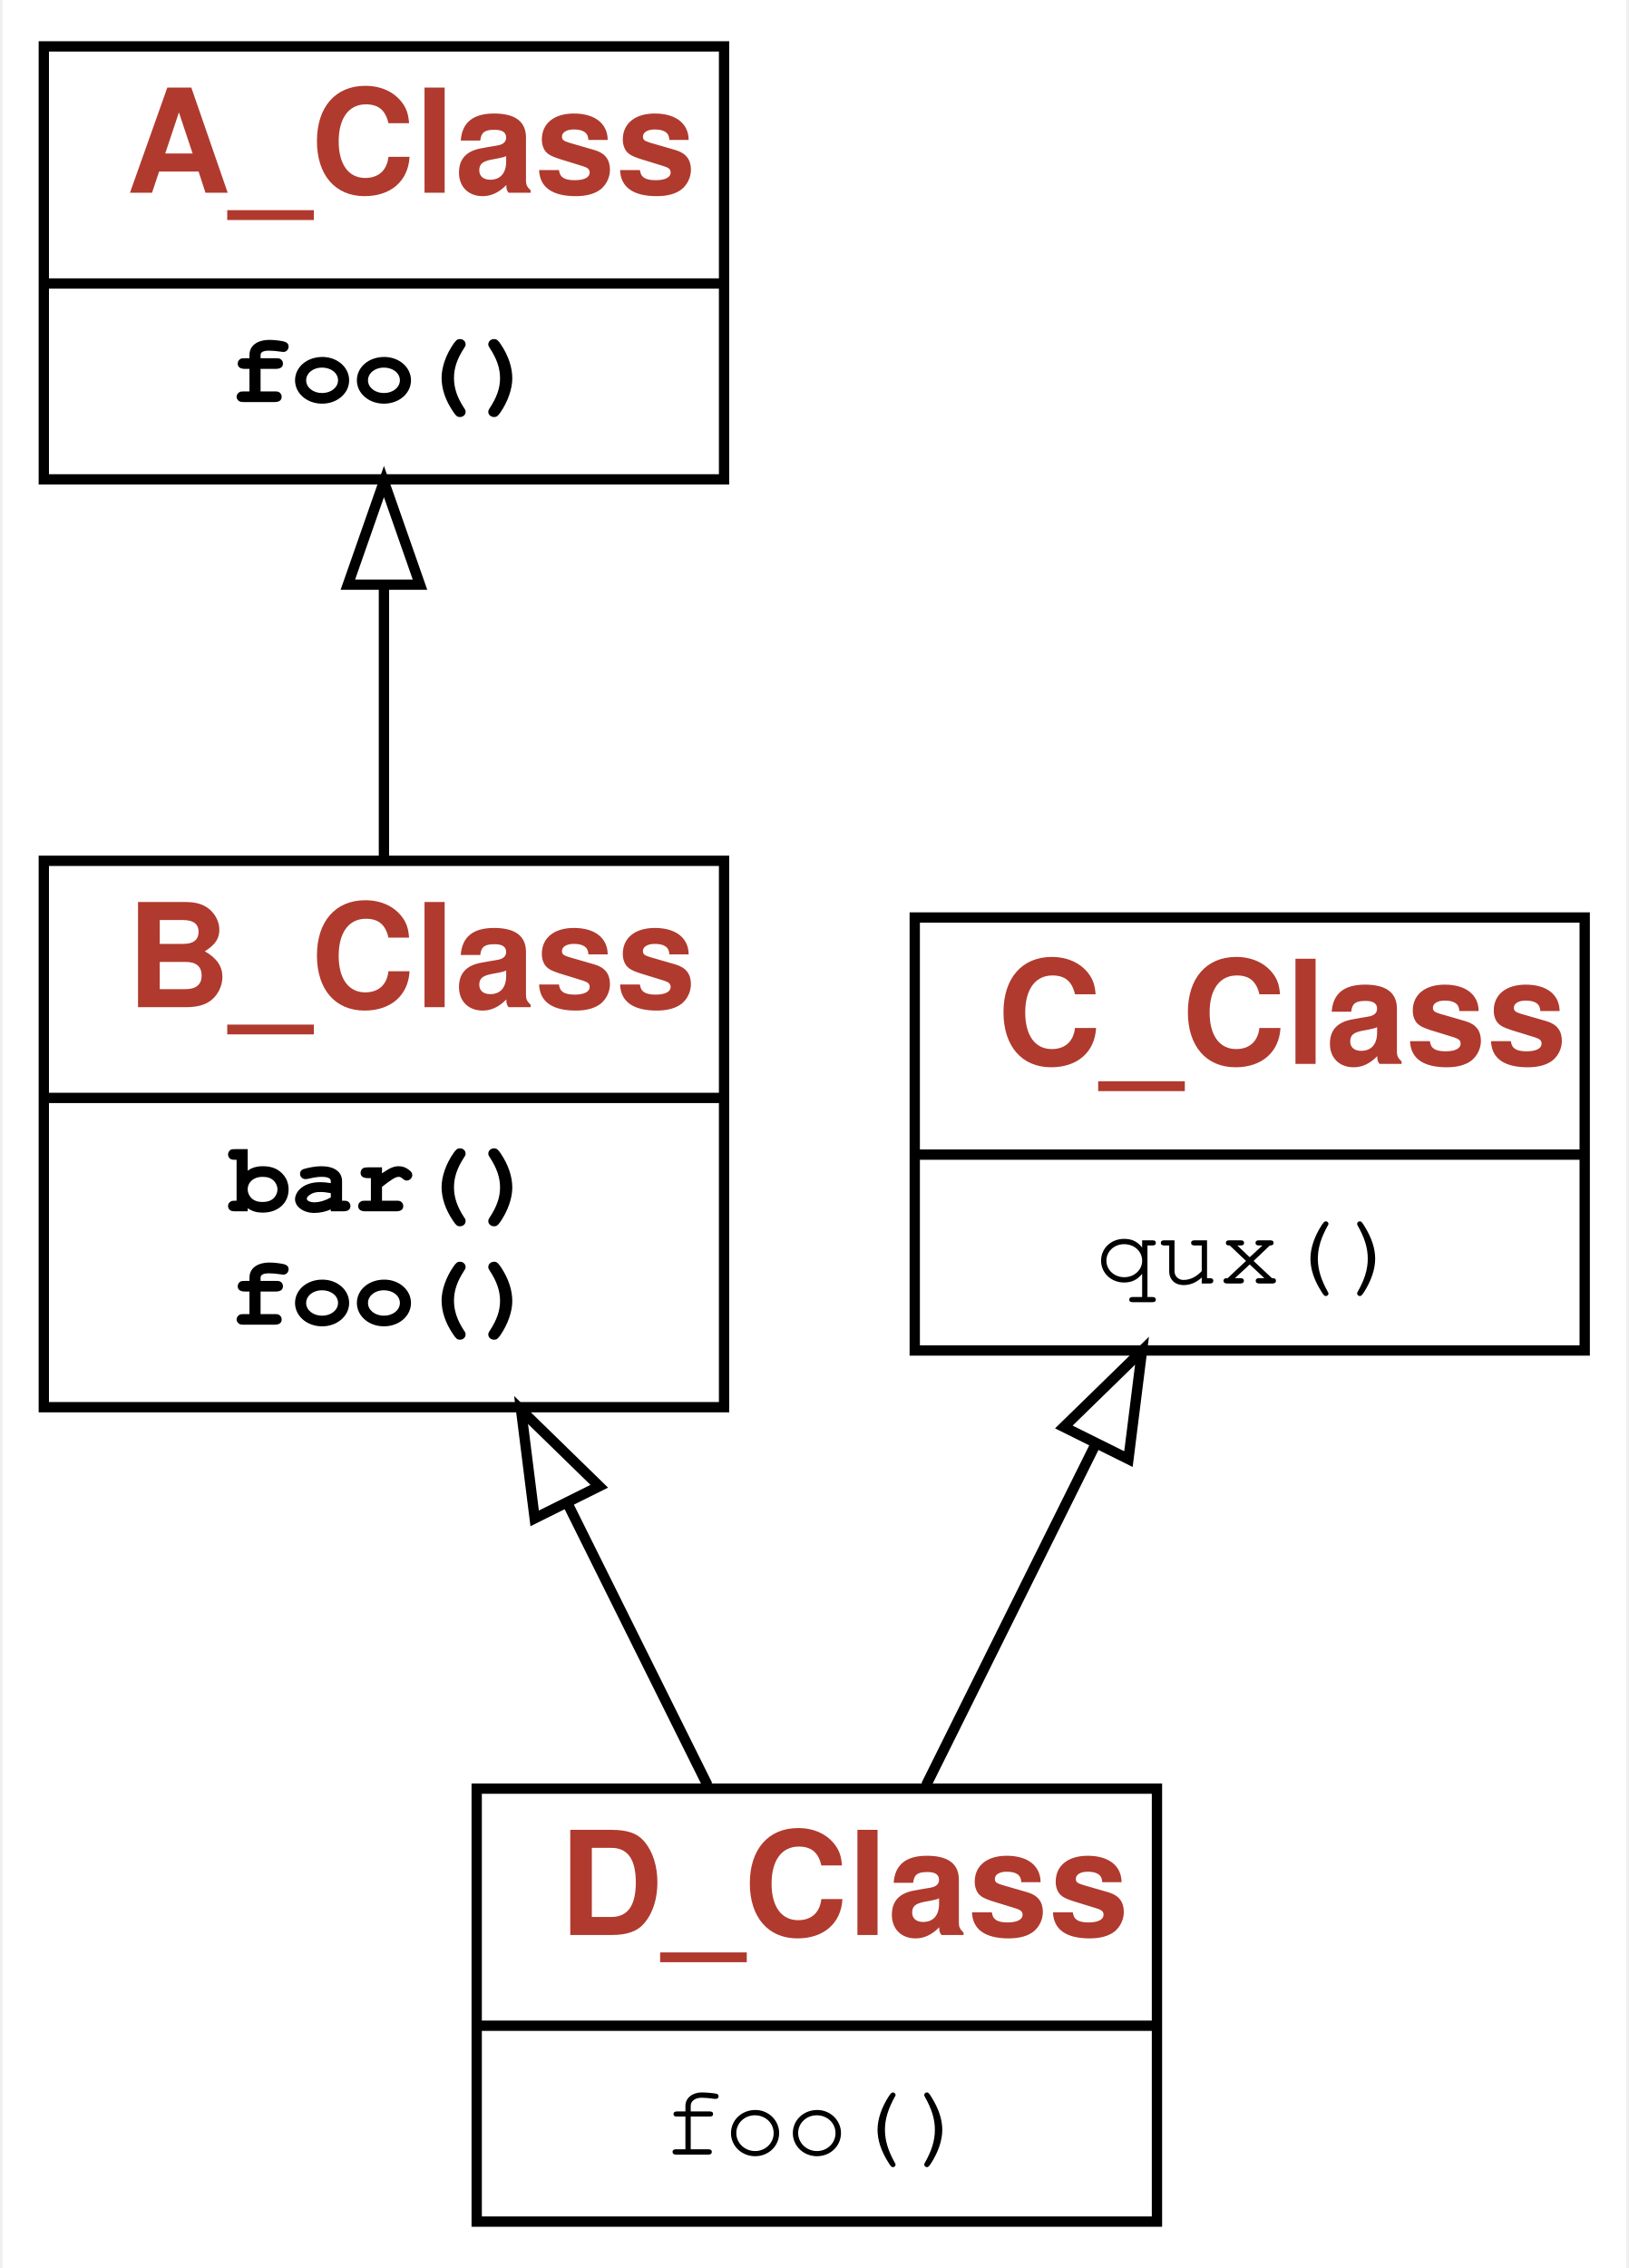
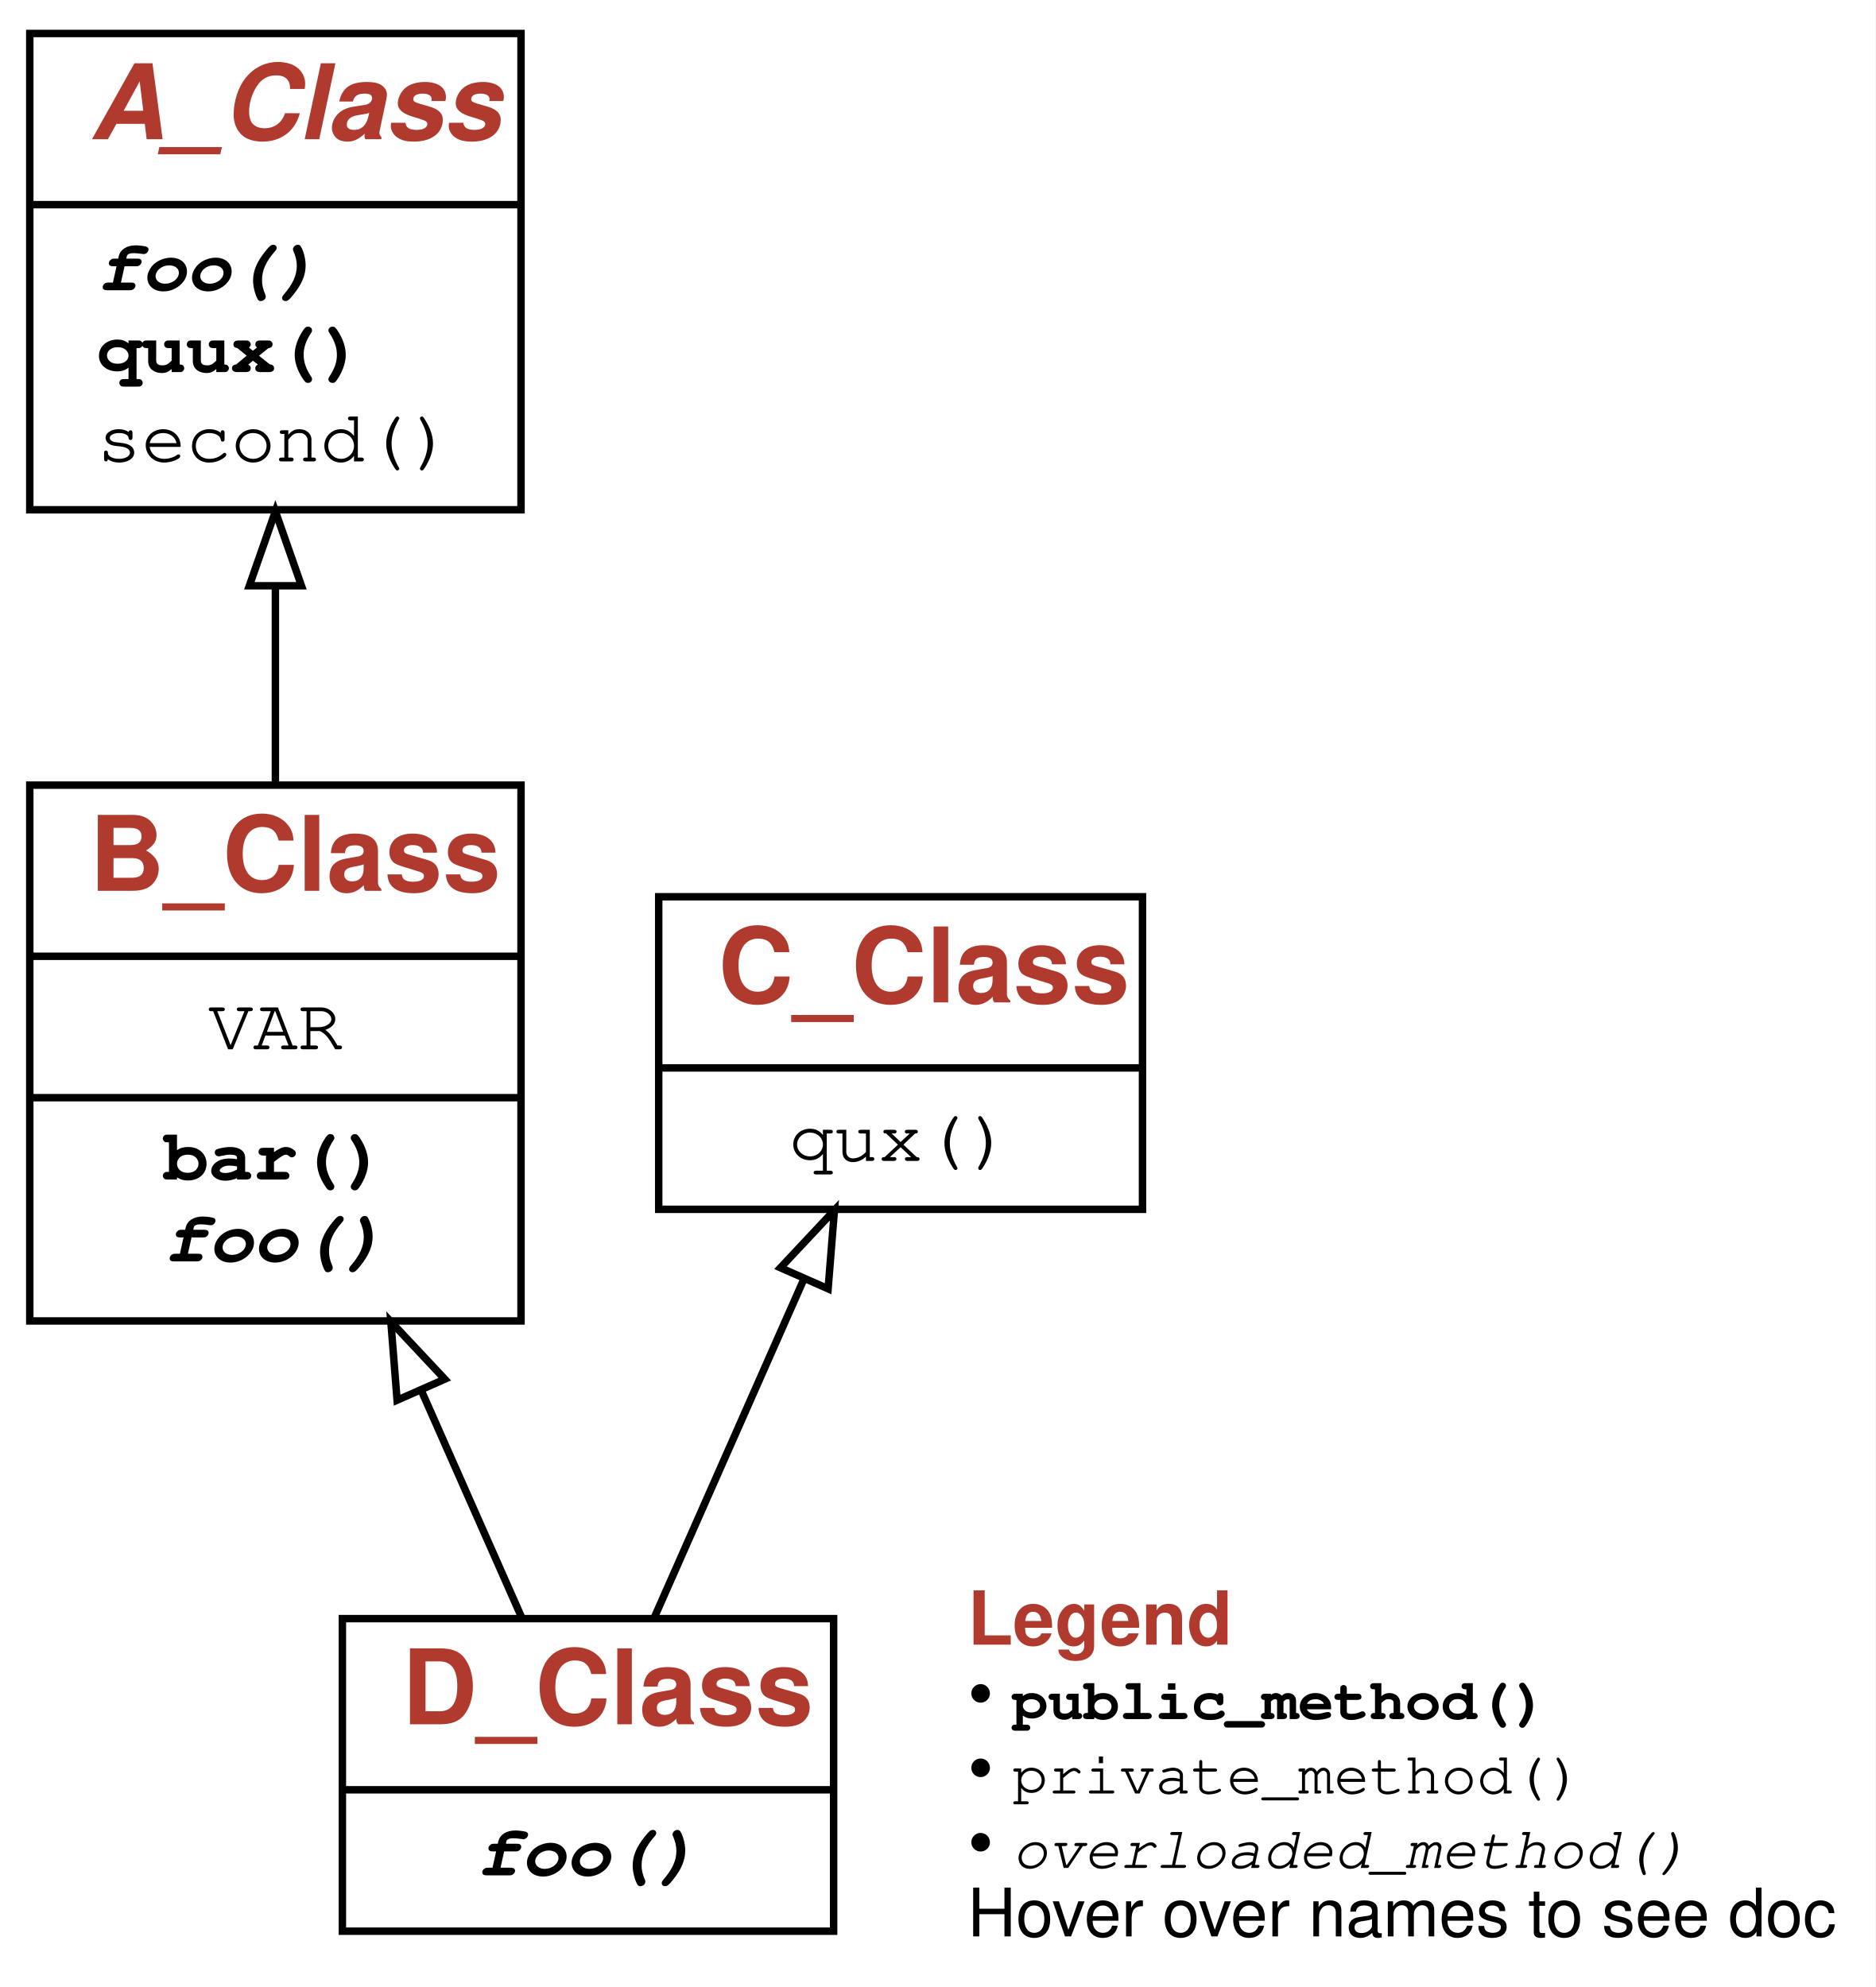
- <svg xmlns="http://www.w3.org/2000/svg" xmlns:xlink="http://www.w3.org/1999/xlink" width="158pt" height="220pt" viewBox="0.00 0.00 157.50 220.00">
-   <g id="graph0" class="graph" transform="scale(1 1) rotate(0) translate(4 216)">
+ <svg xmlns="http://www.w3.org/2000/svg" xmlns:xlink="http://www.w3.org/1999/xlink" width="252pt" height="267pt" viewBox="0.00 0.00 252.00 267.00">
+   <g id="graph0" class="graph" transform="scale(1 1) rotate(0) translate(4 263)">
    <g id="a_graph0">
      <a xlink:title="D_Class class hierarchy">
-         <polygon fill="#ffffff" stroke="transparent" points="-4,4 -4,-216 153.5,-216 153.5,4 -4,4" />
+         <polygon fill="white" stroke="transparent" points="-4,4 -4,-263 248,-263 248,4 -4,4" />
      </a>
    </g>
    <g id="node1" class="node">
      <g id="a_node1">
-         <a xlink:href="#" xlink:title="class D_Class">
-           <polygon fill="none" stroke="#000000" points="42,-.5 42,-42.5 108,-42.5 108,-.5 42,-.5" />
-           <text text-anchor="start" x="50" y="-28.3" font-family="Patua One, Helvetica, sans-serif" font-weight="bold" font-size="14.00" fill="#b03a2e">D_Class</text>
-           <polyline fill="none" stroke="#000000" points="42,-19.5 108,-19.5 " />
+         <a xlink:href="#" xlink:title="class D_Class:&#10;A subclass inheriting from multiple superclasses.&#10;Comes with a fairly long, but meaningless documentation.">
+           <polygon fill="none" stroke="black" points="42,-3.5 42,-45.5 108,-45.5 108,-3.5 42,-3.5" />
+           <text text-anchor="start" x="50" y="-31.3" font-family="Patua One, Helvetica, sans-serif" font-weight="bold" font-size="14.00" fill="#b03a2e">D_Class</text>
+           <polyline fill="none" stroke="black" points="42,-22.5 108,-22.5 " />
          <g id="a_node1_0">
            <a xlink:href="#" xlink:title="D_Class">
              <g id="a_node1_1">
-                 <a xlink:href="#" xlink:title="foo(self)">
-                   <text text-anchor="start" x="60" y="-7" font-family="'Fira Mono', 'Source Code Pro', 'Courier', monospace" font-size="10.00" fill="#000000">foo()</text>
+                 <a xlink:href="#" xlink:title="foo(self) -&gt; None:&#10;A WW2 foo fighter.">
+                   <text text-anchor="start" x="60" y="-11" font-family="'Fira Mono', 'Source Code Pro', 'Courier', monospace" font-weight="bold" font-style="italic" font-size="10.00">foo()</text>
                </a>
              </g>
            </a>
          </g>
        </a>
      </g>
    </g>
    <g id="node2" class="node">
      <g id="a_node2">
-         <a xlink:href="#" xlink:title="class B_Class:&#10;    A Class with multiple inheritance.">
-           <polygon fill="none" stroke="#000000" points="0,-79.5 0,-132.5 66,-132.5 66,-79.5 0,-79.5" />
-           <text text-anchor="start" x="8" y="-118.3" font-family="Patua One, Helvetica, sans-serif" font-weight="bold" font-size="14.00" fill="#b03a2e">B_Class</text>
-           <polyline fill="none" stroke="#000000" points="0,-109.5 66,-109.5 " />
+         <a xlink:href="#" xlink:title="class B_Class:&#10;A subclass inheriting some methods.">
+           <polygon fill="none" stroke="black" points="0,-85.5 0,-157.5 66,-157.5 66,-85.5 0,-85.5" />
+           <text text-anchor="start" x="8" y="-143.3" font-family="Patua One, Helvetica, sans-serif" font-weight="bold" font-size="14.00" fill="#b03a2e">B_Class</text>
+           <polyline fill="none" stroke="black" points="0,-134.5 66,-134.5 " />
          <g id="a_node2_2">
            <a xlink:href="#" xlink:title="B_Class">
              <g id="a_node2_3">
-                 <a xlink:href="#" xlink:title="bar(self, qux=None, bartender=42):&#10;    A qux walks into a bar.&#10;    `bartender` is an optional attribute.">
-                   <text text-anchor="start" x="18" y="-98.5" font-family="'Fira Mono', 'Source Code Pro', 'Courier', monospace" font-weight="bold" font-size="10.00" fill="#000000">bar()</text>
+                 <a xlink:href="#" xlink:title="VAR = 'A variable'">
+                   <text text-anchor="start" x="24" y="-122" font-family="'Fira Mono', 'Source Code Pro', 'Courier', monospace" font-size="10.00">VAR</text>
                </a>
              </g>
-               <g id="a_node2_4">
-                 <a xlink:href="#" xlink:title="foo(self, fight=False):&#10;    A WW2 foo fighter.">
-                   <text text-anchor="start" x="18" y="-87.5" font-family="'Fira Mono', 'Source Code Pro', 'Courier', monospace" font-weight="bold" font-size="10.00" fill="#000000">foo()</text>
+             </a>
+           </g>
+           <polyline fill="none" stroke="black" points="0,-115.5 66,-115.5 " />
+           <g id="a_node2_4">
+             <a xlink:href="#" xlink:title="B_Class">
+               <g id="a_node2_5">
+                 <a xlink:href="#" xlink:title="bar(self, qux: Any = None, bartender: int = 42) -&gt; None:&#10;A qux walks into a bar.&#10;`bartender` is an optional attribute.">
+                   <text text-anchor="start" x="18" y="-104.5" font-family="'Fira Mono', 'Source Code Pro', 'Courier', monospace" font-weight="bold" font-size="10.00">bar()</text>
+                 </a>
+               </g>
+               <g id="a_node2_6">
+                 <a xlink:href="#" xlink:title="foo(self) -&gt; None:&#10;A WW2 foo fighter.">
+                   <text text-anchor="start" x="18" y="-93.5" font-family="'Fira Mono', 'Source Code Pro', 'Courier', monospace" font-weight="bold" font-style="italic" font-size="10.00">foo()</text>
                </a>
              </g>
            </a>
          </g>
        </a>
      </g>
    </g>
    <g id="edge1" class="edge">
-       <path fill="none" stroke="#000000" d="M64.402,-42.823C60.283,-51.11 55.449,-60.834 50.826,-70.136" />
-       <polygon fill="none" stroke="#000000" points="47.624,-68.715 46.307,-79.227 53.892,-71.83 47.624,-68.715" />
+       <path fill="none" stroke="black" d="M66.09,-45.65C62.14,-54.58 57.33,-65.47 52.61,-76.14" />
+       <polygon fill="none" stroke="black" points="49.35,-74.85 48.51,-85.41 55.76,-77.68 49.35,-74.85" />
    </g>
    <g id="node4" class="node">
      <g id="a_node4">
-         <a xlink:href="#" xlink:title="class C_Class">
-           <polygon fill="none" stroke="#000000" points="84.5,-85 84.5,-127 149.5,-127 149.5,-85 84.5,-85" />
-           <text text-anchor="start" x="92.5" y="-112.8" font-family="Patua One, Helvetica, sans-serif" font-weight="bold" font-size="14.00" fill="#b03a2e">C_Class</text>
-           <polyline fill="none" stroke="#000000" points="84.5,-104 149.5,-104 " />
-           <g id="a_node4_5">
+         <a xlink:href="#" xlink:title="class C_Class:&#10;A class injecting some method">
+           <polygon fill="none" stroke="black" points="84.5,-100.5 84.5,-142.5 149.5,-142.5 149.5,-100.5 84.5,-100.5" />
+           <text text-anchor="start" x="92.5" y="-128.3" font-family="Patua One, Helvetica, sans-serif" font-weight="bold" font-size="14.00" fill="#b03a2e">C_Class</text>
+           <polyline fill="none" stroke="black" points="84.5,-119.5 149.5,-119.5 " />
+           <g id="a_node4_7">
            <a xlink:href="#" xlink:title="C_Class">
-               <g id="a_node4_6">
-                 <a xlink:href="#" xlink:title="qux(self)">
-                   <text text-anchor="start" x="102" y="-91.5" font-family="'Fira Mono', 'Source Code Pro', 'Courier', monospace" font-size="10.00" fill="#000000">qux()</text>
+               <g id="a_node4_8">
+                 <a xlink:href="#" xlink:title="qux(self) -&gt; None">
+                   <text text-anchor="start" x="102" y="-107" font-family="'Fira Mono', 'Source Code Pro', 'Courier', monospace" font-size="10.00">qux()</text>
                </a>
              </g>
            </a>
          </g>
        </a>
      </g>
    </g>
    <g id="edge3" class="edge">
-       <path fill="none" stroke="#000000" d="M85.598,-42.823C90.56,-52.806 96.559,-64.874 101.978,-75.777" />
-       <polygon fill="none" stroke="#000000" points="98.965,-77.58 106.55,-84.977 105.234,-74.464 98.965,-77.58" />
+       <path fill="none" stroke="black" d="M83.91,-45.65C89.75,-58.87 97.5,-76.39 104.02,-91.15" />
+       <polygon fill="none" stroke="black" points="100.86,-92.65 108.11,-100.38 107.26,-89.82 100.86,-92.65" />
    </g>
    <g id="node3" class="node">
      <g id="a_node3">
-         <a xlink:href="#" xlink:title="class A_Class:&#10;    A Class which does A thing right.&#10;    Comes with a longer docstring.">
-           <polygon fill="none" stroke="#000000" points="0,-169.5 0,-211.5 66,-211.5 66,-169.5 0,-169.5" />
-           <text text-anchor="start" x="8" y="-197.3" font-family="Patua One, Helvetica, sans-serif" font-weight="bold" font-size="14.00" fill="#b03a2e">A_Class</text>
-           <polyline fill="none" stroke="#000000" points="0,-188.5 66,-188.5 " />
-           <g id="a_node3_7">
+         <a xlink:href="#" xlink:title="class A_Class:&#10;A Class which does A thing right.&#10;Comes with a longer docstring.">
+           <polygon fill="none" stroke="black" points="0,-194.5 0,-258.5 66,-258.5 66,-194.5 0,-194.5" />
+           <text text-anchor="start" x="8" y="-244.3" font-family="Patua One, Helvetica, sans-serif" font-weight="bold" font-style="italic" font-size="14.00" fill="#b03a2e">A_Class</text>
+           <polyline fill="none" stroke="black" points="0,-235.5 66,-235.5 " />
+           <g id="a_node3_9">
            <a xlink:href="#" xlink:title="A_Class">
-               <g id="a_node3_8">
-                 <a xlink:href="#" xlink:title="foo(self):&#10;    The Adventures of the glorious Foo">
-                   <text text-anchor="start" x="18" y="-177" font-family="'Fira Mono', 'Source Code Pro', 'Courier', monospace" font-weight="bold" font-size="10.00" fill="#000000">foo()</text>
+               <g id="a_node3_10">
+                 <a xlink:href="#" xlink:title="foo(self) -&gt; None:&#10;The Adventures of the glorious Foo">
+                   <text text-anchor="start" x="9" y="-224" font-family="'Fira Mono', 'Source Code Pro', 'Courier', monospace" font-weight="bold" font-style="italic" font-size="10.00">foo()</text>
+                 </a>
+               </g>
+               <g id="a_node3_11">
+                 <a xlink:href="#" xlink:title="quux(self) -&gt; None:&#10;A method that is not used.">
+                   <text text-anchor="start" x="9" y="-213" font-family="'Fira Mono', 'Source Code Pro', 'Courier', monospace" font-weight="bold" font-size="10.00">quux()</text>
+                 </a>
+               </g>
+               <g id="a_node3_12">
+                 <a xlink:href="#" xlink:title="second(self) -&gt; None">
+                   <text text-anchor="start" x="9" y="-201" font-family="'Fira Mono', 'Source Code Pro', 'Courier', monospace" font-size="10.00">second()</text>
                </a>
              </g>
            </a>
          </g>
        </a>
      </g>
    </g>
    <g id="edge2" class="edge">
-       <path fill="none" stroke="#000000" d="M33,-132.736C33,-141.124 33,-150.458 33,-159.136" />
-       <polygon fill="none" stroke="#000000" points="29.5,-159.286 33,-169.286 36.5,-159.286 29.5,-159.286" />
+       <path fill="none" stroke="black" d="M33,-157.66C33,-166.2 33,-175.42 33,-184.22" />
+       <polygon fill="none" stroke="black" points="29.5,-184.29 33,-194.29 36.5,-184.29 29.5,-184.29" />
+     </g>
+     <g id="node5" class="node">
+       <text text-anchor="start" x="126" y="-42" font-family="Patua One, Helvetica, sans-serif" font-weight="bold" font-size="10.00" fill="#b03a2e">Legend</text>
+       <text text-anchor="start" x="126" y="-32" font-family="Patua One, Helvetica, sans-serif" font-size="10.00">• </text>
+       <text text-anchor="start" x="132" y="-32" font-family="'Fira Mono', 'Source Code Pro', 'Courier', monospace" font-weight="bold" font-size="8.00">public_method()</text>
+       <text text-anchor="start" x="126" y="-22" font-family="Patua One, Helvetica, sans-serif" font-size="10.00">• </text>
+       <text text-anchor="start" x="132" y="-22" font-family="'Fira Mono', 'Source Code Pro', 'Courier', monospace" font-size="8.00">private_method()</text>
+       <text text-anchor="start" x="126" y="-12" font-family="Patua One, Helvetica, sans-serif" font-size="10.00">• </text>
+       <text text-anchor="start" x="132" y="-12" font-family="'Fira Mono', 'Source Code Pro', 'Courier', monospace" font-style="italic" font-size="8.00">overloaded_method()</text>
+       <text text-anchor="start" x="126" y="-2.8" font-family="Helvetica,sans-Serif" font-size="9.00">Hover over names to see doc</text>
    </g>
  </g>
</svg>
